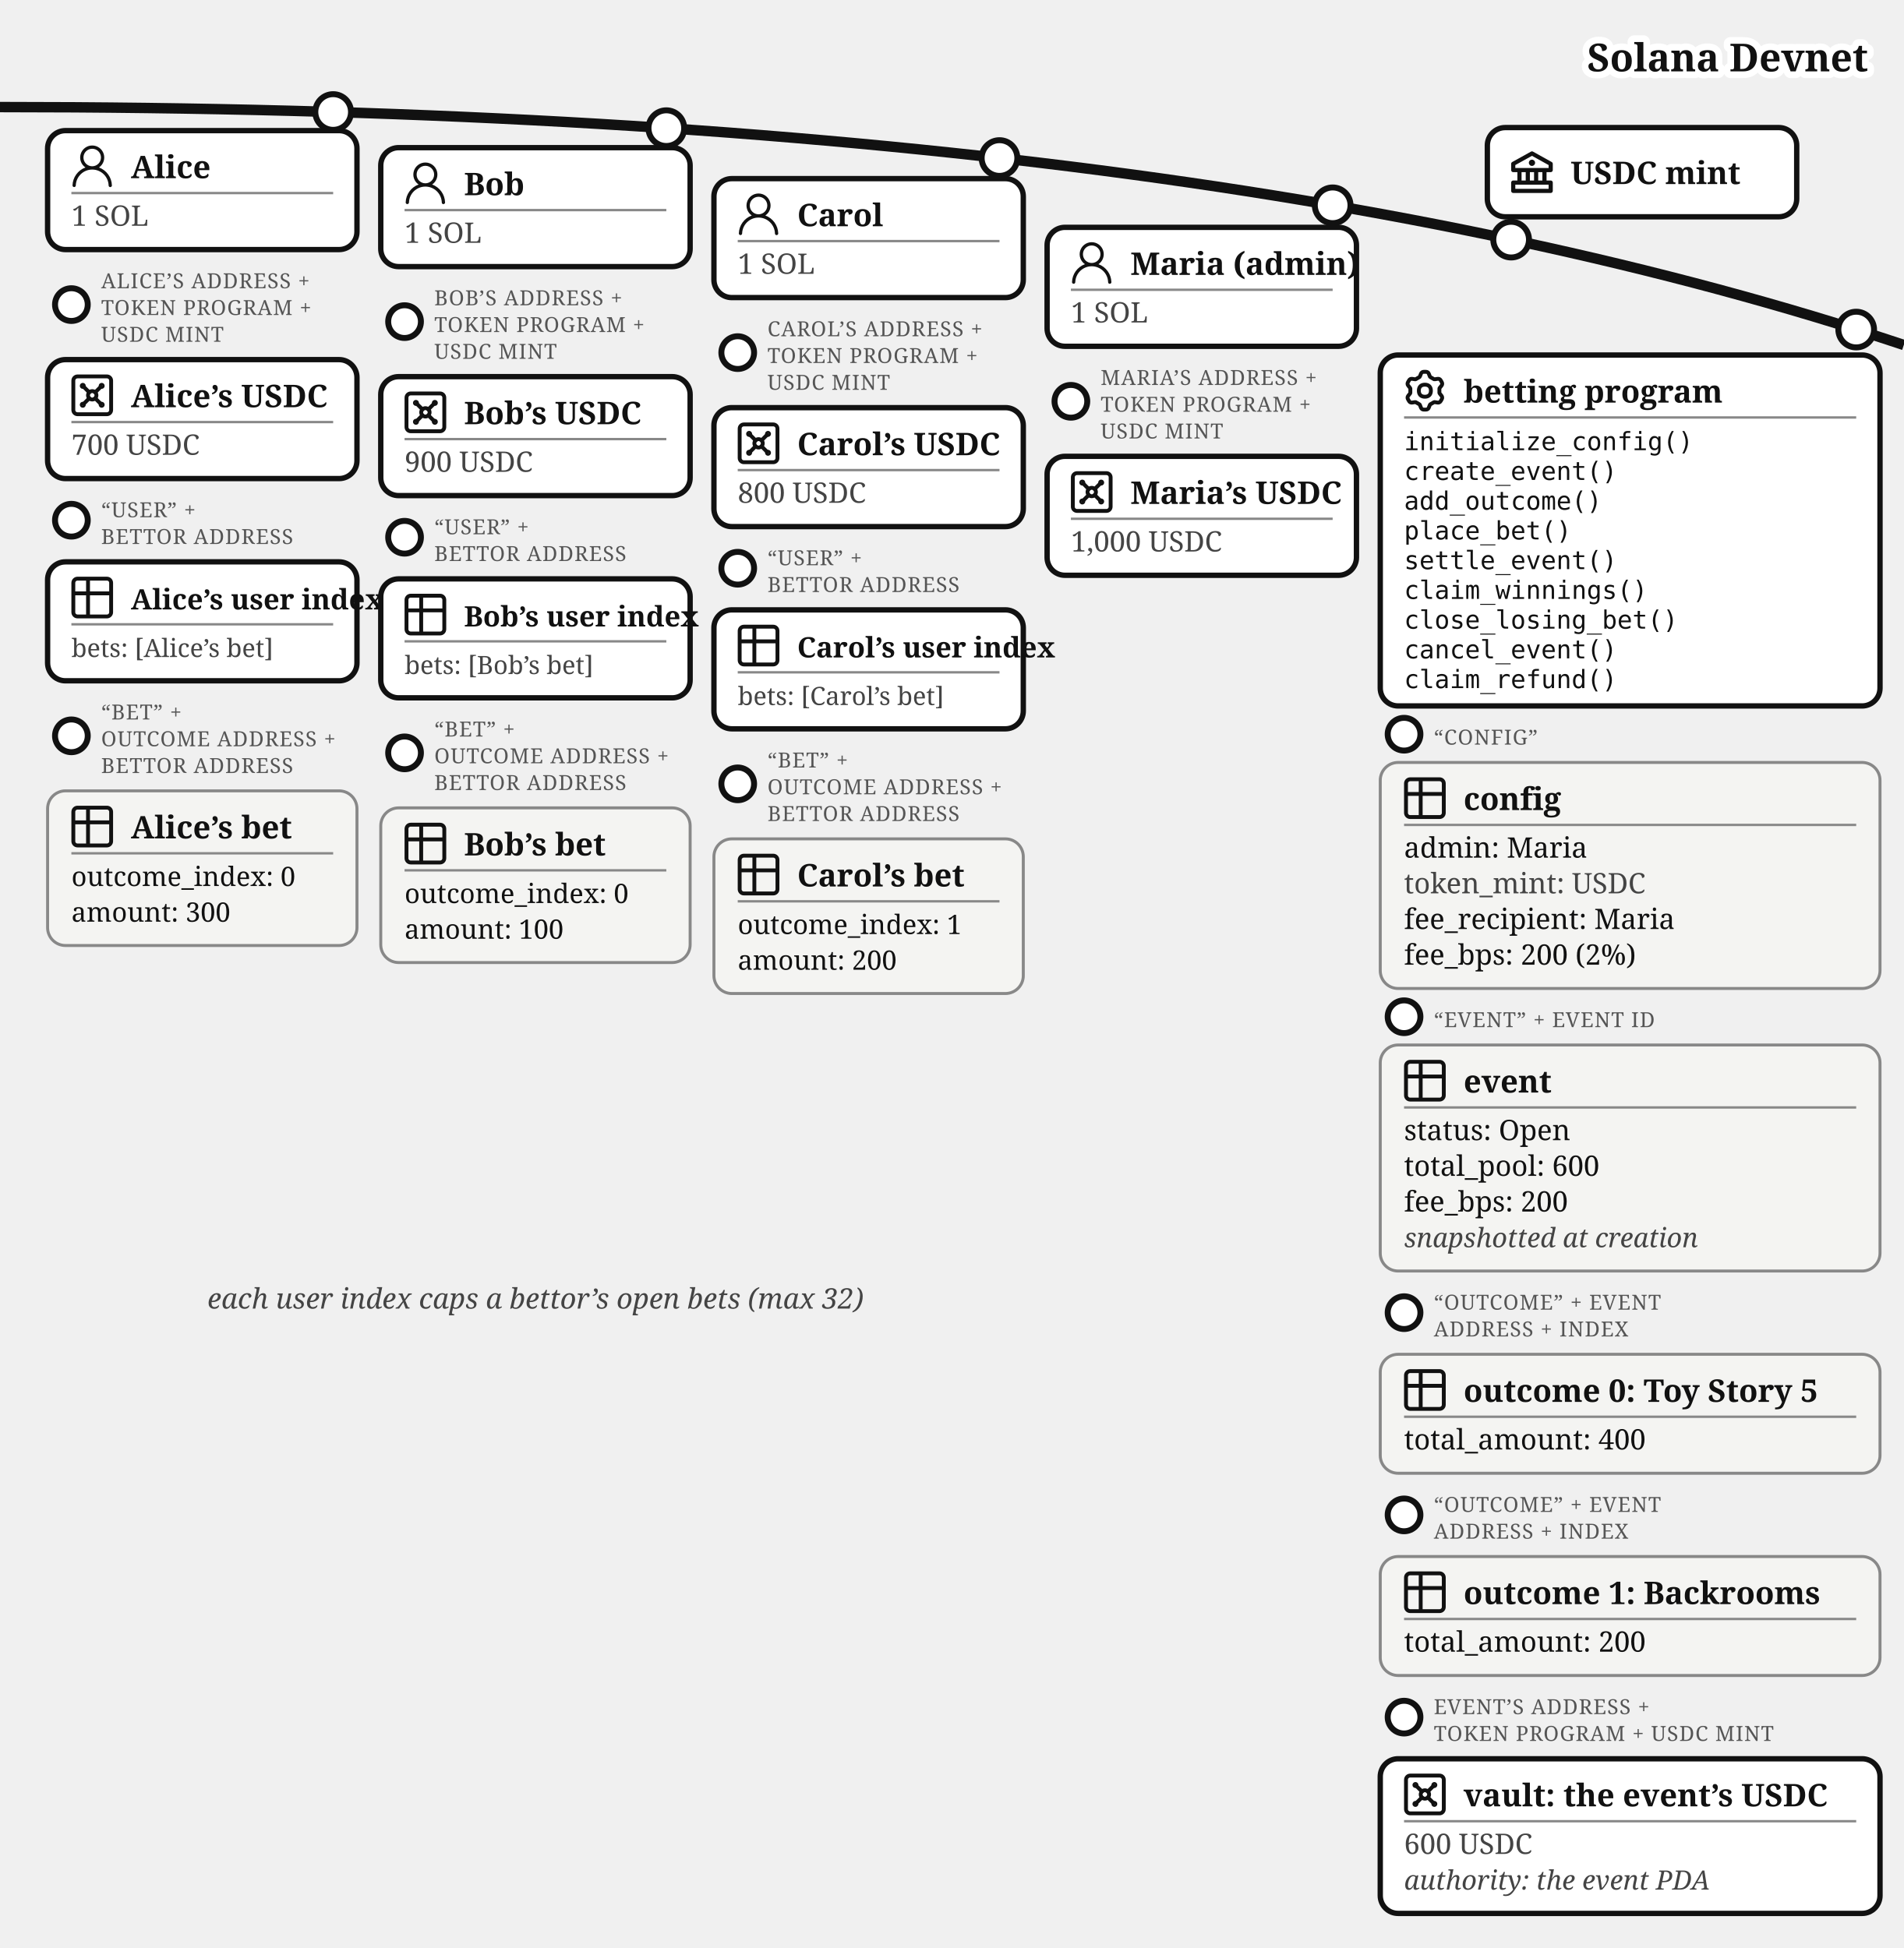
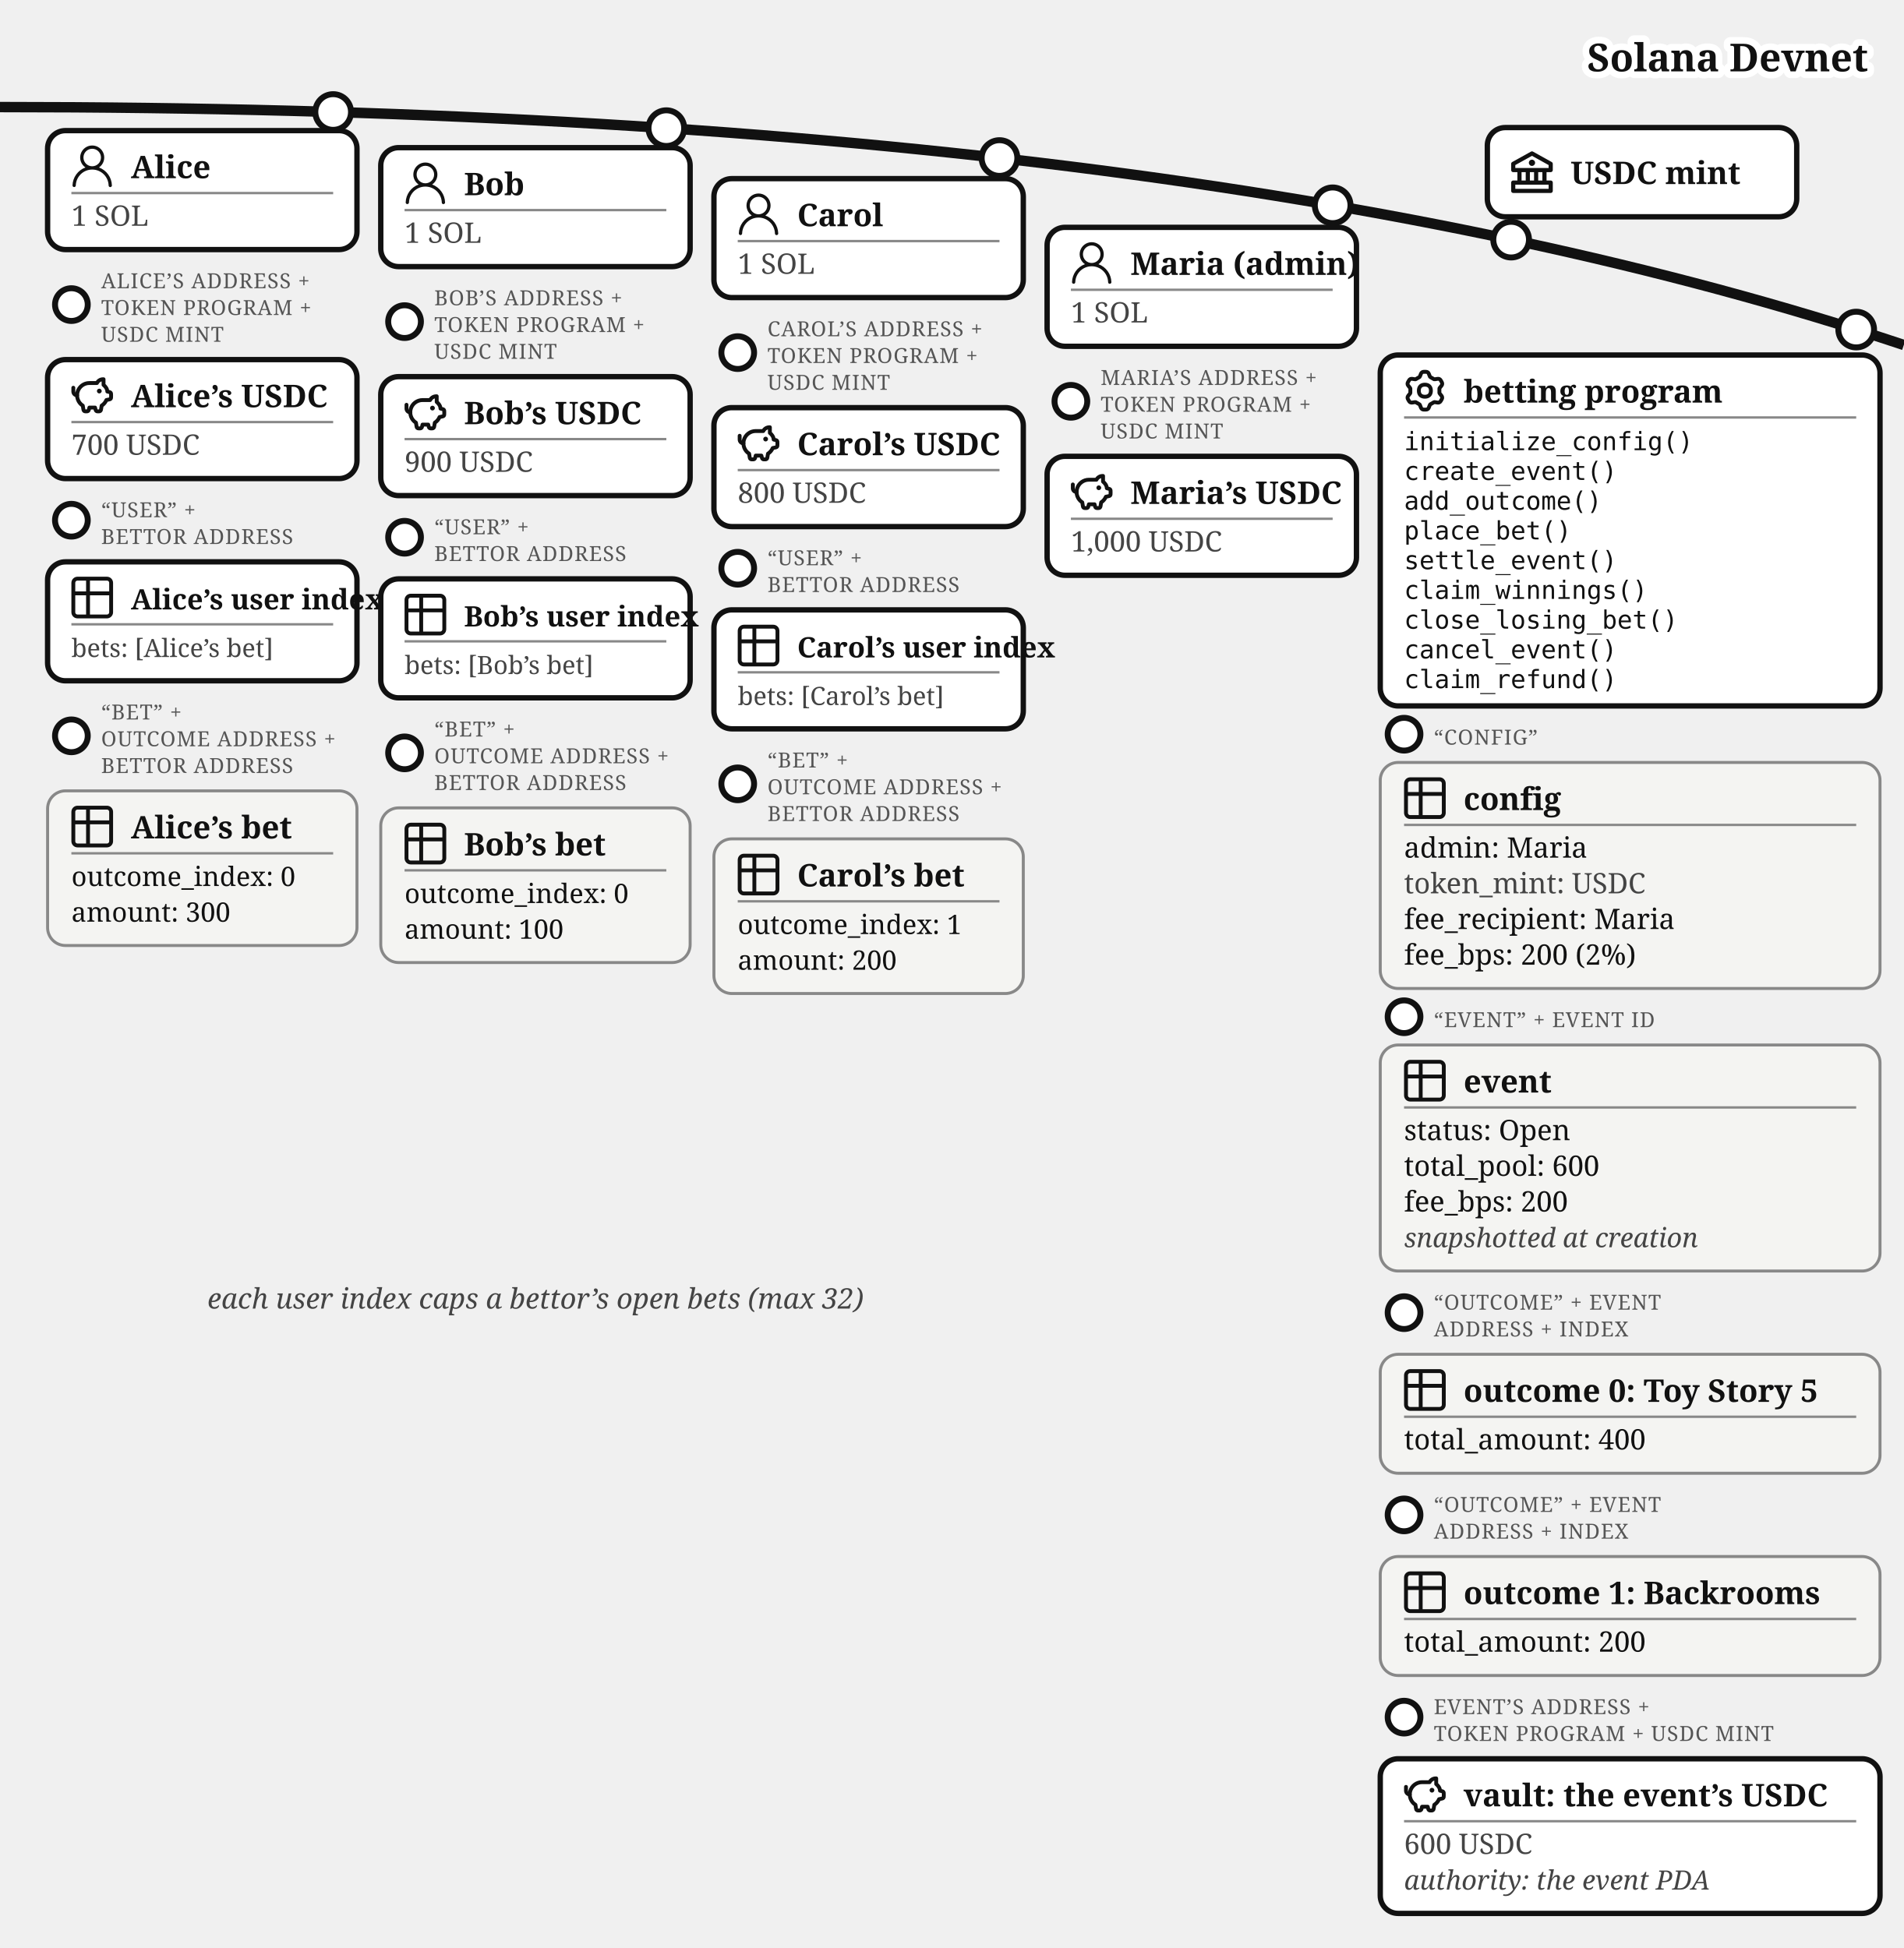
<svg xmlns="http://www.w3.org/2000/svg" viewBox="0 0 640 655" font-family="Georgia, serif" fill="#111">
  <path d="M 0,36 Q 400,36 640,116" fill="none" stroke="#111" stroke-width="3.5" />
  <text stroke="#fff" stroke-width="4.5" paint-order="stroke" stroke-linejoin="round" x="628" y="24" font-size="13" font-weight="bold" text-anchor="end">Solana Devnet</text>
  <g>
    <circle cx="508" cy="80.573" r="6" fill="#fff" stroke="#111" stroke-width="2" />
    <rect x="500" y="42.893" width="104" height="30" rx="6" fill="#fff" stroke="#111" stroke-width="1.8" />
    <g transform="translate(508,50.89)">
      <g transform="translate(-1.4,-1.401) scale(0.7)" fill="#111">
        <path d="m21.49 7.13l-9-5a.99.99 0 0 0-.97 0l-9.01 5C2.19 7.31 2 7.64 2 8v3c0 .55.45 1 1 1h2v4H3c-.55 0-1 .45-1 1v4c0 .55.45 1 1 1h18c.55 0 1-.45 1-1v-4c0-.55-.45-1-1-1h-2v-4h2c.55 0 1-.45 1-1V8a1 1 0 0 0-.51-.87M7 12h2v4H7zm6 0v4h-2v-4zm7 6v2H4v-2zm-3-2h-2v-4h2zm3-6H4V8.59l8-4.44l8 4.44z" />
        <path d="M12 6a1.5 1.5 0 1 0 0 3a1.5 1.5 0 1 0 0-3" />
      </g>
    </g>
    <text x="528" y="61.89" font-size="10.5" font-weight="bold">USDC mint</text>
  </g>
  <g>
    <circle cx="112" cy="37.663" r="6" fill="#fff" stroke="#111" stroke-width="2" />
    <rect x="16" y="43.917" width="104" height="40" rx="6" fill="#fff" stroke="#111" stroke-width="1.8" />
    <g transform="translate(24,48.9168)">
      <g transform="translate(-1.835,-1.841) scale(0.736)" fill="#111">
        <path d="M12 2.5a5.5 5.5 0 0 1 3.096 10.047a9.005 9.005 0 0 1 5.9 8.181a.75.75 0 1 1-1.499.044a7.5 7.5 0 0 0-14.993 0a.75.75 0 0 1-1.5-.045a9.005 9.005 0 0 1 5.9-8.18A5.5 5.5 0 0 1 12 2.5M8 8a4 4 0 1 0 8 0a4 4 0 0 0-8 0" />
      </g>
    </g>
    <text x="44" y="59.917" font-size="10.5" font-weight="bold">Alice</text>
    <line x1="24" y1="64.917" x2="112" y2="64.917" stroke="#888" stroke-width="0.8" />
    <text x="24" y="75.917" font-size="9.5" fill="#444">1 SOL</text>
  </g>
  <g>
    <circle cx="24" cy="102.417" r="5.5" fill="#fff" stroke="#111" stroke-width="2" />
    <text x="34" y="96.917" font-size="7" letter-spacing="0.3" fill="#555">ALICE’S ADDRESS +</text>
    <text x="34" y="105.917" font-size="7" letter-spacing="0.3" fill="#555">TOKEN PROGRAM +</text>
    <text x="34" y="114.917" font-size="7" letter-spacing="0.3" fill="#555">USDC MINT</text>
    <rect x="16" y="120.917" width="104" height="40" rx="6" fill="#fff" stroke="#111" stroke-width="1.8" />
    <g transform="translate(24,125.917)">
-       <g transform="translate(-1.467,-1.467) scale(0.706)" fill="none" stroke="#111" stroke-linecap="round" stroke-linejoin="round" stroke-width="1.843">
-         <path d="M5 3h14a2 2 0 0 1 2 2v14a2 2 0 0 1-2 2H5a2 2 0 0 1-2-2V5a2 2 0 0 1 2-2z" />
-         <circle cx="7.5" cy="7.5" r=".5" fill="#111" />
-         <path d="m7.9 7.9l2.7 2.7" />
-         <circle cx="16.5" cy="7.5" r=".5" fill="#111" />
-         <path d="m13.4 10.6l2.7-2.7" />
-         <circle cx="7.5" cy="16.5" r=".5" fill="#111" />
-         <path d="m7.9 16.1l2.7-2.7" />
-         <circle cx="16.5" cy="16.5" r=".5" fill="#111" />
-         <path d="m13.4 13.4l2.7 2.7" />
-         <circle cx="12" cy="12" r="2" />
+       <g transform="translate(-0.62,-0.62) scale(0.635)" fill="none" stroke="#111" stroke-linecap="round" stroke-linejoin="round" stroke-width="2.047">
+         <path d="M14.5 5.5h-4A6.5 6.5 0 0 0 7 17.478l.288 1.738c.07.423.105.635.202.798a1 1 0 0 0 .49.416c.178.07.392.07.822.07c.397 0 .596 0 .764-.062a1 1 0 0 0 .479-.374c.1-.148.15-.34.246-.727l.209-.837h3l.21.837c.096.386.144.58.245.727a1 1 0 0 0 .479.374c.168.062.367.062.764.062c.43 0 .644 0 .821-.07a1 1 0 0 0 .49-.416c.098-.163.133-.375.203-.798L17 17.478a6.5 6.5 0 0 0 2.502-2.978l.89-.178c.77-.154 1.155-.231 1.381-.508c.227-.276.227-.669.227-1.453v-.3c0-.75 0-1.124-.212-1.396c-.212-.27-.575-.362-1.303-.544L20 10c0-1.5-1.167-2.833-2-3.5v-3h-.264c-1.37 0-2.623.774-3.236 2" />
+         <path d="M15.875 9.75h-.125m.25 0a.25.25 0 1 1-.5 0a.25.25 0 0 1 .5 0M2 8v2a2 2 0 0 0 2 2" />
      </g>
    </g>
    <text x="44" y="136.917" font-size="10.5" font-weight="bold">Alice’s USDC</text>
    <line x1="24" y1="141.917" x2="112" y2="141.917" stroke="#888" stroke-width="0.8" />
    <text x="24" y="152.917" font-size="9.5" fill="#444">700 USDC</text>
  </g>
  <g>
    <circle cx="24" cy="174.917" r="5.5" fill="#fff" stroke="#111" stroke-width="2" />
    <text x="34" y="173.917" font-size="7" letter-spacing="0.3" fill="#555">“USER” +</text>
    <text x="34" y="182.917" font-size="7" letter-spacing="0.3" fill="#555">BETTOR ADDRESS</text>
    <rect x="16" y="188.917" width="104" height="40" rx="6" fill="#fff" stroke="#111" stroke-width="1.8" />
    <g transform="translate(24,193.917)">
      <g transform="translate(-1.467,-1.467) scale(0.706)" fill="none" stroke="#111" stroke-linecap="round" stroke-linejoin="round" stroke-width="1.843">
        <path d="M3 5a2 2 0 0 1 2-2h14a2 2 0 0 1 2 2v14a2 2 0 0 1-2 2H5a2 2 0 0 1-2-2zm0 5h18M10 3v18" />
      </g>
    </g>
    <text x="44" y="204.917" font-size="9.5" font-weight="bold">Alice’s user index</text>
    <line x1="24" y1="209.917" x2="112" y2="209.917" stroke="#888" stroke-width="0.8" />
    <text x="24" y="220.917" font-size="8.5" fill="#444">bets: [Alice’s bet]</text>
  </g>
  <g>
    <circle cx="24" cy="247.417" r="5.5" fill="#fff" stroke="#111" stroke-width="2" />
    <text x="34" y="241.917" font-size="7" letter-spacing="0.3" fill="#555">“BET” +</text>
    <text x="34" y="250.917" font-size="7" letter-spacing="0.3" fill="#555">OUTCOME ADDRESS +</text>
    <text x="34" y="259.917" font-size="7" letter-spacing="0.3" fill="#555">BETTOR ADDRESS</text>
    <rect x="16" y="265.917" width="104" height="52" rx="6" fill="#f4f4f2" stroke="#888" />
    <g transform="translate(24,270.917)">
      <g transform="translate(-1.467,-1.467) scale(0.706)" fill="none" stroke="#111" stroke-linecap="round" stroke-linejoin="round" stroke-width="1.843">
        <path d="M3 5a2 2 0 0 1 2-2h14a2 2 0 0 1 2 2v14a2 2 0 0 1-2 2H5a2 2 0 0 1-2-2zm0 5h18M10 3v18" />
      </g>
    </g>
    <text x="44" y="281.917" font-size="10.5" font-weight="bold">Alice’s bet</text>
    <line x1="24" y1="286.917" x2="112" y2="286.917" stroke="#888" stroke-width="0.8" />
    <text x="24" y="297.917" font-size="9">outcome_index: 0</text>
    <text x="24" y="309.917" font-size="9">amount: 300</text>
  </g>
  <g>
    <circle cx="224" cy="43.091" r="6" fill="#fff" stroke="#111" stroke-width="2" />
    <rect x="128" y="49.644" width="104" height="40" rx="6" fill="#fff" stroke="#111" stroke-width="1.8" />
    <g transform="translate(136,54.6439)">
      <g transform="translate(-1.835,-1.841) scale(0.736)" fill="#111">
        <path d="M12 2.5a5.5 5.5 0 0 1 3.096 10.047a9.005 9.005 0 0 1 5.9 8.181a.75.75 0 1 1-1.499.044a7.5 7.5 0 0 0-14.993 0a.75.75 0 0 1-1.5-.045a9.005 9.005 0 0 1 5.9-8.18A5.5 5.5 0 0 1 12 2.5M8 8a4 4 0 1 0 8 0a4 4 0 0 0-8 0" />
      </g>
    </g>
    <text x="156" y="65.644" font-size="10.5" font-weight="bold">Bob</text>
    <line x1="136" y1="70.644" x2="224" y2="70.644" stroke="#888" stroke-width="0.8" />
    <text x="136" y="81.644" font-size="9.5" fill="#444">1 SOL</text>
  </g>
  <g>
    <circle cx="136" cy="108.144" r="5.5" fill="#fff" stroke="#111" stroke-width="2" />
    <text x="146" y="102.644" font-size="7" letter-spacing="0.3" fill="#555">BOB’S ADDRESS +</text>
    <text x="146" y="111.644" font-size="7" letter-spacing="0.3" fill="#555">TOKEN PROGRAM +</text>
    <text x="146" y="120.644" font-size="7" letter-spacing="0.3" fill="#555">USDC MINT</text>
    <rect x="128" y="126.644" width="104" height="40" rx="6" fill="#fff" stroke="#111" stroke-width="1.8" />
    <g transform="translate(136,131.644)">
-       <g transform="translate(-1.467,-1.467) scale(0.706)" fill="none" stroke="#111" stroke-linecap="round" stroke-linejoin="round" stroke-width="1.843">
-         <path d="M5 3h14a2 2 0 0 1 2 2v14a2 2 0 0 1-2 2H5a2 2 0 0 1-2-2V5a2 2 0 0 1 2-2z" />
-         <circle cx="7.5" cy="7.5" r=".5" fill="#111" />
-         <path d="m7.9 7.9l2.7 2.7" />
-         <circle cx="16.5" cy="7.5" r=".5" fill="#111" />
-         <path d="m13.4 10.6l2.7-2.7" />
-         <circle cx="7.5" cy="16.5" r=".5" fill="#111" />
-         <path d="m7.9 16.1l2.7-2.7" />
-         <circle cx="16.5" cy="16.5" r=".5" fill="#111" />
-         <path d="m13.4 13.4l2.7 2.7" />
-         <circle cx="12" cy="12" r="2" />
+       <g transform="translate(-0.62,-0.62) scale(0.635)" fill="none" stroke="#111" stroke-linecap="round" stroke-linejoin="round" stroke-width="2.047">
+         <path d="M14.5 5.5h-4A6.5 6.5 0 0 0 7 17.478l.288 1.738c.07.423.105.635.202.798a1 1 0 0 0 .49.416c.178.07.392.07.822.07c.397 0 .596 0 .764-.062a1 1 0 0 0 .479-.374c.1-.148.15-.34.246-.727l.209-.837h3l.21.837c.096.386.144.58.245.727a1 1 0 0 0 .479.374c.168.062.367.062.764.062c.43 0 .644 0 .821-.07a1 1 0 0 0 .49-.416c.098-.163.133-.375.203-.798L17 17.478a6.5 6.5 0 0 0 2.502-2.978l.89-.178c.77-.154 1.155-.231 1.381-.508c.227-.276.227-.669.227-1.453v-.3c0-.75 0-1.124-.212-1.396c-.212-.27-.575-.362-1.303-.544L20 10c0-1.5-1.167-2.833-2-3.5v-3h-.264c-1.37 0-2.623.774-3.236 2" />
+         <path d="M15.875 9.75h-.125m.25 0a.25.25 0 1 1-.5 0a.25.25 0 0 1 .5 0M2 8v2a2 2 0 0 0 2 2" />
      </g>
    </g>
    <text x="156" y="142.644" font-size="10.5" font-weight="bold">Bob’s USDC</text>
    <line x1="136" y1="147.644" x2="224" y2="147.644" stroke="#888" stroke-width="0.8" />
    <text x="136" y="158.644" font-size="9.5" fill="#444">900 USDC</text>
  </g>
  <g>
    <circle cx="136" cy="180.644" r="5.5" fill="#fff" stroke="#111" stroke-width="2" />
    <text x="146" y="179.644" font-size="7" letter-spacing="0.3" fill="#555">“USER” +</text>
    <text x="146" y="188.644" font-size="7" letter-spacing="0.3" fill="#555">BETTOR ADDRESS</text>
    <rect x="128" y="194.644" width="104" height="40" rx="6" fill="#fff" stroke="#111" stroke-width="1.8" />
    <g transform="translate(136,199.644)">
      <g transform="translate(-1.467,-1.467) scale(0.706)" fill="none" stroke="#111" stroke-linecap="round" stroke-linejoin="round" stroke-width="1.843">
        <path d="M3 5a2 2 0 0 1 2-2h14a2 2 0 0 1 2 2v14a2 2 0 0 1-2 2H5a2 2 0 0 1-2-2zm0 5h18M10 3v18" />
      </g>
    </g>
    <text x="156" y="210.644" font-size="9.5" font-weight="bold">Bob’s user index</text>
    <line x1="136" y1="215.644" x2="224" y2="215.644" stroke="#888" stroke-width="0.8" />
    <text x="136" y="226.644" font-size="8.5" fill="#444">bets: [Bob’s bet]</text>
  </g>
  <g>
    <circle cx="136" cy="253.144" r="5.5" fill="#fff" stroke="#111" stroke-width="2" />
    <text x="146" y="247.644" font-size="7" letter-spacing="0.3" fill="#555">“BET” +</text>
    <text x="146" y="256.644" font-size="7" letter-spacing="0.3" fill="#555">OUTCOME ADDRESS +</text>
    <text x="146" y="265.644" font-size="7" letter-spacing="0.3" fill="#555">BETTOR ADDRESS</text>
    <rect x="128" y="271.644" width="104" height="52" rx="6" fill="#f4f4f2" stroke="#888" />
    <g transform="translate(136,276.644)">
      <g transform="translate(-1.467,-1.467) scale(0.706)" fill="none" stroke="#111" stroke-linecap="round" stroke-linejoin="round" stroke-width="1.843">
        <path d="M3 5a2 2 0 0 1 2-2h14a2 2 0 0 1 2 2v14a2 2 0 0 1-2 2H5a2 2 0 0 1-2-2zm0 5h18M10 3v18" />
      </g>
    </g>
    <text x="156" y="287.644" font-size="10.5" font-weight="bold">Bob’s bet</text>
    <line x1="136" y1="292.644" x2="224" y2="292.644" stroke="#888" stroke-width="0.8" />
    <text x="136" y="303.644" font-size="9">outcome_index: 0</text>
    <text x="136" y="315.644" font-size="9">amount: 100</text>
  </g>
  <g>
    <circle cx="336" cy="53.138" r="6" fill="#fff" stroke="#111" stroke-width="2" />
    <rect x="240" y="60.062" width="104" height="40" rx="6" fill="#fff" stroke="#111" stroke-width="1.8" />
    <g transform="translate(248,65.0617)">
      <g transform="translate(-1.835,-1.841) scale(0.736)" fill="#111">
        <path d="M12 2.5a5.5 5.5 0 0 1 3.096 10.047a9.005 9.005 0 0 1 5.9 8.181a.75.75 0 1 1-1.499.044a7.5 7.5 0 0 0-14.993 0a.75.75 0 0 1-1.5-.045a9.005 9.005 0 0 1 5.9-8.18A5.5 5.5 0 0 1 12 2.5M8 8a4 4 0 1 0 8 0a4 4 0 0 0-8 0" />
      </g>
    </g>
    <text x="268" y="76.062" font-size="10.5" font-weight="bold">Carol</text>
    <line x1="248" y1="81.062" x2="336" y2="81.062" stroke="#888" stroke-width="0.8" />
    <text x="248" y="92.062" font-size="9.5" fill="#444">1 SOL</text>
  </g>
  <g>
    <circle cx="248" cy="118.562" r="5.5" fill="#fff" stroke="#111" stroke-width="2" />
    <text x="258" y="113.062" font-size="7" letter-spacing="0.3" fill="#555">CAROL’S ADDRESS +</text>
    <text x="258" y="122.062" font-size="7" letter-spacing="0.3" fill="#555">TOKEN PROGRAM +</text>
    <text x="258" y="131.062" font-size="7" letter-spacing="0.3" fill="#555">USDC MINT</text>
    <rect x="240" y="137.062" width="104" height="40" rx="6" fill="#fff" stroke="#111" stroke-width="1.8" />
    <g transform="translate(248,142.062)">
-       <g transform="translate(-1.467,-1.467) scale(0.706)" fill="none" stroke="#111" stroke-linecap="round" stroke-linejoin="round" stroke-width="1.843">
-         <path d="M5 3h14a2 2 0 0 1 2 2v14a2 2 0 0 1-2 2H5a2 2 0 0 1-2-2V5a2 2 0 0 1 2-2z" />
-         <circle cx="7.5" cy="7.5" r=".5" fill="#111" />
-         <path d="m7.9 7.9l2.7 2.7" />
-         <circle cx="16.5" cy="7.5" r=".5" fill="#111" />
-         <path d="m13.4 10.6l2.7-2.7" />
-         <circle cx="7.5" cy="16.5" r=".5" fill="#111" />
-         <path d="m7.9 16.1l2.7-2.7" />
-         <circle cx="16.5" cy="16.5" r=".5" fill="#111" />
-         <path d="m13.4 13.4l2.7 2.7" />
-         <circle cx="12" cy="12" r="2" />
+       <g transform="translate(-0.62,-0.62) scale(0.635)" fill="none" stroke="#111" stroke-linecap="round" stroke-linejoin="round" stroke-width="2.047">
+         <path d="M14.5 5.5h-4A6.5 6.5 0 0 0 7 17.478l.288 1.738c.07.423.105.635.202.798a1 1 0 0 0 .49.416c.178.07.392.07.822.07c.397 0 .596 0 .764-.062a1 1 0 0 0 .479-.374c.1-.148.15-.34.246-.727l.209-.837h3l.21.837c.096.386.144.58.245.727a1 1 0 0 0 .479.374c.168.062.367.062.764.062c.43 0 .644 0 .821-.07a1 1 0 0 0 .49-.416c.098-.163.133-.375.203-.798L17 17.478a6.5 6.5 0 0 0 2.502-2.978l.89-.178c.77-.154 1.155-.231 1.381-.508c.227-.276.227-.669.227-1.453v-.3c0-.75 0-1.124-.212-1.396c-.212-.27-.575-.362-1.303-.544L20 10c0-1.5-1.167-2.833-2-3.5v-3h-.264c-1.37 0-2.623.774-3.236 2" />
+         <path d="M15.875 9.75h-.125m.25 0a.25.25 0 1 1-.5 0a.25.25 0 0 1 .5 0M2 8v2a2 2 0 0 0 2 2" />
      </g>
    </g>
    <text x="268" y="153.062" font-size="10.5" font-weight="bold">Carol’s USDC</text>
    <line x1="248" y1="158.062" x2="336" y2="158.062" stroke="#888" stroke-width="0.8" />
    <text x="248" y="169.062" font-size="9.5" fill="#444">800 USDC</text>
  </g>
  <g>
    <circle cx="248" cy="191.062" r="5.5" fill="#fff" stroke="#111" stroke-width="2" />
    <text x="258" y="190.062" font-size="7" letter-spacing="0.3" fill="#555">“USER” +</text>
    <text x="258" y="199.062" font-size="7" letter-spacing="0.3" fill="#555">BETTOR ADDRESS</text>
    <rect x="240" y="205.062" width="104" height="40" rx="6" fill="#fff" stroke="#111" stroke-width="1.8" />
    <g transform="translate(248,210.062)">
      <g transform="translate(-1.467,-1.467) scale(0.706)" fill="none" stroke="#111" stroke-linecap="round" stroke-linejoin="round" stroke-width="1.843">
        <path d="M3 5a2 2 0 0 1 2-2h14a2 2 0 0 1 2 2v14a2 2 0 0 1-2 2H5a2 2 0 0 1-2-2zm0 5h18M10 3v18" />
      </g>
    </g>
    <text x="268" y="221.062" font-size="9.5" font-weight="bold">Carol’s user index</text>
    <line x1="248" y1="226.062" x2="336" y2="226.062" stroke="#888" stroke-width="0.8" />
    <text x="248" y="237.062" font-size="8.5" fill="#444">bets: [Carol’s bet]</text>
  </g>
  <g>
    <circle cx="248" cy="263.562" r="5.5" fill="#fff" stroke="#111" stroke-width="2" />
    <text x="258" y="258.062" font-size="7" letter-spacing="0.3" fill="#555">“BET” +</text>
    <text x="258" y="267.062" font-size="7" letter-spacing="0.3" fill="#555">OUTCOME ADDRESS +</text>
    <text x="258" y="276.062" font-size="7" letter-spacing="0.3" fill="#555">BETTOR ADDRESS</text>
    <rect x="240" y="282.062" width="104" height="52" rx="6" fill="#f4f4f2" stroke="#888" />
    <g transform="translate(248,287.062)">
      <g transform="translate(-1.467,-1.467) scale(0.706)" fill="none" stroke="#111" stroke-linecap="round" stroke-linejoin="round" stroke-width="1.843">
        <path d="M3 5a2 2 0 0 1 2-2h14a2 2 0 0 1 2 2v14a2 2 0 0 1-2 2H5a2 2 0 0 1-2-2zm0 5h18M10 3v18" />
      </g>
    </g>
    <text x="268" y="298.062" font-size="10.5" font-weight="bold">Carol’s bet</text>
    <line x1="248" y1="303.062" x2="336" y2="303.062" stroke="#888" stroke-width="0.8" />
    <text x="248" y="314.062" font-size="9">outcome_index: 1</text>
    <text x="248" y="326.062" font-size="9">amount: 200</text>
  </g>
  <g>
    <circle cx="448" cy="69.033" r="6" fill="#fff" stroke="#111" stroke-width="2" />
    <rect x="352" y="76.436" width="104" height="40" rx="6" fill="#fff" stroke="#111" stroke-width="1.8" />
    <g transform="translate(360,81.4364)">
      <g transform="translate(-1.835,-1.841) scale(0.736)" fill="#111">
        <path d="M12 2.5a5.5 5.5 0 0 1 3.096 10.047a9.005 9.005 0 0 1 5.9 8.181a.75.75 0 1 1-1.499.044a7.5 7.5 0 0 0-14.993 0a.75.75 0 0 1-1.5-.045a9.005 9.005 0 0 1 5.9-8.18A5.5 5.5 0 0 1 12 2.5M8 8a4 4 0 1 0 8 0a4 4 0 0 0-8 0" />
      </g>
    </g>
    <text x="380" y="92.436" font-size="10.5" font-weight="bold">Maria (admin)</text>
    <line x1="360" y1="97.436" x2="448" y2="97.436" stroke="#888" stroke-width="0.8" />
    <text x="360" y="108.436" font-size="9.5" fill="#444">1 SOL</text>
  </g>
  <g>
    <circle cx="360" cy="134.936" r="5.5" fill="#fff" stroke="#111" stroke-width="2" />
    <text x="370" y="129.436" font-size="7" letter-spacing="0.3" fill="#555">MARIA’S ADDRESS +</text>
    <text x="370" y="138.436" font-size="7" letter-spacing="0.3" fill="#555">TOKEN PROGRAM +</text>
    <text x="370" y="147.436" font-size="7" letter-spacing="0.3" fill="#555">USDC MINT</text>
    <rect x="352" y="153.436" width="104" height="40" rx="6" fill="#fff" stroke="#111" stroke-width="1.8" />
    <g transform="translate(360,158.436)">
-       <g transform="translate(-1.467,-1.467) scale(0.706)" fill="none" stroke="#111" stroke-linecap="round" stroke-linejoin="round" stroke-width="1.843">
-         <path d="M5 3h14a2 2 0 0 1 2 2v14a2 2 0 0 1-2 2H5a2 2 0 0 1-2-2V5a2 2 0 0 1 2-2z" />
-         <circle cx="7.5" cy="7.5" r=".5" fill="#111" />
-         <path d="m7.9 7.9l2.7 2.7" />
-         <circle cx="16.5" cy="7.5" r=".5" fill="#111" />
-         <path d="m13.4 10.6l2.7-2.7" />
-         <circle cx="7.5" cy="16.5" r=".5" fill="#111" />
-         <path d="m7.9 16.1l2.7-2.7" />
-         <circle cx="16.5" cy="16.5" r=".5" fill="#111" />
-         <path d="m13.4 13.4l2.7 2.7" />
-         <circle cx="12" cy="12" r="2" />
+       <g transform="translate(-0.62,-0.62) scale(0.635)" fill="none" stroke="#111" stroke-linecap="round" stroke-linejoin="round" stroke-width="2.047">
+         <path d="M14.5 5.5h-4A6.5 6.5 0 0 0 7 17.478l.288 1.738c.07.423.105.635.202.798a1 1 0 0 0 .49.416c.178.07.392.07.822.07c.397 0 .596 0 .764-.062a1 1 0 0 0 .479-.374c.1-.148.15-.34.246-.727l.209-.837h3l.21.837c.096.386.144.58.245.727a1 1 0 0 0 .479.374c.168.062.367.062.764.062c.43 0 .644 0 .821-.07a1 1 0 0 0 .49-.416c.098-.163.133-.375.203-.798L17 17.478a6.5 6.5 0 0 0 2.502-2.978l.89-.178c.77-.154 1.155-.231 1.381-.508c.227-.276.227-.669.227-1.453v-.3c0-.75 0-1.124-.212-1.396c-.212-.27-.575-.362-1.303-.544L20 10c0-1.5-1.167-2.833-2-3.5v-3h-.264c-1.37 0-2.623.774-3.236 2" />
+         <path d="M15.875 9.75h-.125m.25 0a.25.25 0 1 1-.5 0a.25.25 0 0 1 .5 0M2 8v2a2 2 0 0 0 2 2" />
      </g>
    </g>
    <text x="380" y="169.436" font-size="10.5" font-weight="bold">Maria’s USDC</text>
    <line x1="360" y1="174.436" x2="448" y2="174.436" stroke="#888" stroke-width="0.8" />
    <text x="360" y="185.436" font-size="9.5" fill="#444">1,000 USDC</text>
  </g>
  <g>
    <circle cx="624" cy="110.812" r="6" fill="#fff" stroke="#111" stroke-width="2" />
    <rect x="464" y="119.37" width="168" height="118" rx="6" fill="#fff" stroke="#111" stroke-width="1.8" />
    <g transform="translate(472,124.37)">
      <g transform="translate(-0.113,-0.112) scale(1.016)" fill="none" stroke="#111" stroke-linecap="round" stroke-linejoin="round" stroke-width="1.28">
        <path d="M11.808 7.727c0 .05.017.1.048.14l.667.84a.96.96 0 0 1 .082 1.08l-.392.676a.96.96 0 0 1-.975.47l-1.063-.16a.23.23 0 0 0-.145.027l-1.26.727a.23.23 0 0 0-.096.112l-.392 1a.96.96 0 0 1-.893.611h-.782a.96.96 0 0 1-.893-.61l-.392-1a.23.23 0 0 0-.096-.113L3.967 10.8a.23.23 0 0 0-.145-.028l-1.063.162a.96.96 0 0 1-.976-.47l-.39-.677a.96.96 0 0 1 .08-1.08l.67-.84a.22.22 0 0 0 .05-.14V6.273c0-.05-.018-.1-.05-.14l-.67-.84a.96.96 0 0 1-.08-1.08l.39-.676a.96.96 0 0 1 .976-.47l1.06.16a.23.23 0 0 0 .145-.027l1.262-.73a.23.23 0 0 0 .096-.113l.394-.996A.96.96 0 0 1 6.61.75h.784a.96.96 0 0 1 .893.61l.392.997q.028.075.096.116l1.26.727a.23.23 0 0 0 .145.028l1.062-.162a.96.96 0 0 1 .976.47l.391.677a.96.96 0 0 1-.081 1.08l-.67.84a.22.22 0 0 0-.049.14v1.454Z" />
        <path d="M7 8.996c1.277 0 1.996-.719 1.996-1.996S8.277 5.004 7 5.004S5.004 5.723 5.004 7S5.723 8.996 7 8.996" />
      </g>
    </g>
    <text x="492" y="135.37" font-size="10.5" font-weight="bold">betting program</text>
    <line x1="472" y1="140.37" x2="624" y2="140.37" stroke="#888" stroke-width="0.8" />
    <text x="472" y="151.37" font-size="8.5" font-family="Menlo, monospace">initialize_config()</text>
    <text x="472" y="161.37" font-size="8.5" font-family="Menlo, monospace">create_event()</text>
    <text x="472" y="171.37" font-size="8.5" font-family="Menlo, monospace">add_outcome()</text>
    <text x="472" y="181.37" font-size="8.5" font-family="Menlo, monospace">place_bet()</text>
    <text x="472" y="191.37" font-size="8.5" font-family="Menlo, monospace">settle_event()</text>
    <text x="472" y="201.37" font-size="8.5" font-family="Menlo, monospace">claim_winnings()</text>
    <text x="472" y="211.37" font-size="8.5" font-family="Menlo, monospace">close_losing_bet()</text>
    <text x="472" y="221.37" font-size="8.5" font-family="Menlo, monospace">cancel_event()</text>
    <text x="472" y="231.37" font-size="8.5" font-family="Menlo, monospace">claim_refund()</text>
  </g>
  <g>
    <circle cx="472" cy="246.87" r="5.5" fill="#fff" stroke="#111" stroke-width="2" />
    <text x="482" y="250.37" font-size="7" letter-spacing="0.3" fill="#555">“CONFIG”</text>
    <rect x="464" y="256.37" width="168" height="76" rx="6" fill="#f4f4f2" stroke="#888" />
    <g transform="translate(472,261.37)">
      <g transform="translate(-1.467,-1.467) scale(0.706)" fill="none" stroke="#111" stroke-linecap="round" stroke-linejoin="round" stroke-width="1.843">
        <path d="M3 5a2 2 0 0 1 2-2h14a2 2 0 0 1 2 2v14a2 2 0 0 1-2 2H5a2 2 0 0 1-2-2zm0 5h18M10 3v18" />
      </g>
    </g>
    <text x="492" y="272.37" font-size="10.5" font-weight="bold">config</text>
    <line x1="472" y1="277.37" x2="624" y2="277.37" stroke="#888" stroke-width="0.8" />
    <text x="472" y="288.37" font-size="9.5">admin: Maria</text>
    <text x="472" y="300.37" font-size="9.5" fill="#444">token_mint: USDC</text>
    <text x="472" y="312.37" font-size="9.5">fee_recipient: Maria</text>
    <text x="472" y="324.37" font-size="9.5">fee_bps: 200 (2%)</text>
  </g>
  <g>
    <circle cx="472" cy="341.87" r="5.5" fill="#fff" stroke="#111" stroke-width="2" />
    <text x="482" y="345.37" font-size="7" letter-spacing="0.3" fill="#555">“EVENT” + EVENT ID</text>
    <rect x="464" y="351.37" width="168" height="76" rx="6" fill="#f4f4f2" stroke="#888" />
    <g transform="translate(472,356.37)">
      <g transform="translate(-1.467,-1.467) scale(0.706)" fill="none" stroke="#111" stroke-linecap="round" stroke-linejoin="round" stroke-width="1.843">
        <path d="M3 5a2 2 0 0 1 2-2h14a2 2 0 0 1 2 2v14a2 2 0 0 1-2 2H5a2 2 0 0 1-2-2zm0 5h18M10 3v18" />
      </g>
    </g>
    <text x="492" y="367.37" font-size="10.5" font-weight="bold">event</text>
    <line x1="472" y1="372.37" x2="624" y2="372.37" stroke="#888" stroke-width="0.8" />
    <text x="472" y="383.37" font-size="9.5">status: Open</text>
    <text x="472" y="395.37" font-size="9.5">total_pool: 600</text>
    <text x="472" y="407.37" font-size="9.5">fee_bps: 200</text>
    <text x="472" y="419.37" font-size="9" font-style="italic" fill="#444">snapshotted at creation</text>
  </g>
  <g>
    <circle cx="472" cy="441.37" r="5.5" fill="#fff" stroke="#111" stroke-width="2" />
    <text x="482" y="440.37" font-size="7" letter-spacing="0.3" fill="#555">“OUTCOME” + EVENT</text>
    <text x="482" y="449.37" font-size="7" letter-spacing="0.3" fill="#555">ADDRESS + INDEX</text>
    <rect x="464" y="455.37" width="168" height="40" rx="6" fill="#f4f4f2" stroke="#888" />
    <g transform="translate(472,460.37)">
      <g transform="translate(-1.467,-1.467) scale(0.706)" fill="none" stroke="#111" stroke-linecap="round" stroke-linejoin="round" stroke-width="1.843">
        <path d="M3 5a2 2 0 0 1 2-2h14a2 2 0 0 1 2 2v14a2 2 0 0 1-2 2H5a2 2 0 0 1-2-2zm0 5h18M10 3v18" />
      </g>
    </g>
    <text x="492" y="471.37" font-size="10.5" font-weight="bold">outcome 0: Toy Story 5</text>
    <line x1="472" y1="476.37" x2="624" y2="476.37" stroke="#888" stroke-width="0.8" />
    <text x="472" y="487.37" font-size="9.5">total_amount: 400</text>
  </g>
  <g>
    <circle cx="472" cy="509.37" r="5.5" fill="#fff" stroke="#111" stroke-width="2" />
    <text x="482" y="508.37" font-size="7" letter-spacing="0.3" fill="#555">“OUTCOME” + EVENT</text>
    <text x="482" y="517.37" font-size="7" letter-spacing="0.3" fill="#555">ADDRESS + INDEX</text>
    <rect x="464" y="523.37" width="168" height="40" rx="6" fill="#f4f4f2" stroke="#888" />
    <g transform="translate(472,528.37)">
      <g transform="translate(-1.467,-1.467) scale(0.706)" fill="none" stroke="#111" stroke-linecap="round" stroke-linejoin="round" stroke-width="1.843">
        <path d="M3 5a2 2 0 0 1 2-2h14a2 2 0 0 1 2 2v14a2 2 0 0 1-2 2H5a2 2 0 0 1-2-2zm0 5h18M10 3v18" />
      </g>
    </g>
    <text x="492" y="539.37" font-size="10.5" font-weight="bold">outcome 1: Backrooms</text>
    <line x1="472" y1="544.37" x2="624" y2="544.37" stroke="#888" stroke-width="0.8" />
    <text x="472" y="555.37" font-size="9.5">total_amount: 200</text>
  </g>
  <g>
    <circle cx="472" cy="577.37" r="5.5" fill="#fff" stroke="#111" stroke-width="2" />
    <text x="482" y="576.37" font-size="7" letter-spacing="0.3" fill="#555">EVENT’S ADDRESS +</text>
    <text x="482" y="585.37" font-size="7" letter-spacing="0.3" fill="#555">TOKEN PROGRAM + USDC MINT</text>
    <rect x="464" y="591.37" width="168" height="52" rx="6" fill="#fff" stroke="#111" stroke-width="1.8" />
    <g transform="translate(472,596.37)">
-       <g transform="translate(-1.467,-1.467) scale(0.706)" fill="none" stroke="#111" stroke-linecap="round" stroke-linejoin="round" stroke-width="1.843">
-         <path d="M5 3h14a2 2 0 0 1 2 2v14a2 2 0 0 1-2 2H5a2 2 0 0 1-2-2V5a2 2 0 0 1 2-2z" />
-         <circle cx="7.5" cy="7.5" r=".5" fill="#111" />
-         <path d="m7.9 7.9l2.7 2.7" />
-         <circle cx="16.5" cy="7.5" r=".5" fill="#111" />
-         <path d="m13.4 10.6l2.7-2.7" />
-         <circle cx="7.5" cy="16.5" r=".5" fill="#111" />
-         <path d="m7.9 16.1l2.7-2.7" />
-         <circle cx="16.5" cy="16.5" r=".5" fill="#111" />
-         <path d="m13.4 13.4l2.7 2.7" />
-         <circle cx="12" cy="12" r="2" />
+       <g transform="translate(-0.62,-0.62) scale(0.635)" fill="none" stroke="#111" stroke-linecap="round" stroke-linejoin="round" stroke-width="2.047">
+         <path d="M14.5 5.5h-4A6.5 6.5 0 0 0 7 17.478l.288 1.738c.07.423.105.635.202.798a1 1 0 0 0 .49.416c.178.07.392.07.822.07c.397 0 .596 0 .764-.062a1 1 0 0 0 .479-.374c.1-.148.15-.34.246-.727l.209-.837h3l.21.837c.096.386.144.58.245.727a1 1 0 0 0 .479.374c.168.062.367.062.764.062c.43 0 .644 0 .821-.07a1 1 0 0 0 .49-.416c.098-.163.133-.375.203-.798L17 17.478a6.5 6.5 0 0 0 2.502-2.978l.89-.178c.77-.154 1.155-.231 1.381-.508c.227-.276.227-.669.227-1.453v-.3c0-.75 0-1.124-.212-1.396c-.212-.27-.575-.362-1.303-.544L20 10c0-1.5-1.167-2.833-2-3.5v-3h-.264c-1.37 0-2.623.774-3.236 2" />
+         <path d="M15.875 9.75h-.125m.25 0a.25.25 0 1 1-.5 0a.25.25 0 0 1 .5 0M2 8v2a2 2 0 0 0 2 2" />
      </g>
    </g>
    <text x="492" y="607.37" font-size="10.5" font-weight="bold">vault: the event’s USDC</text>
    <line x1="472" y1="612.37" x2="624" y2="612.37" stroke="#888" stroke-width="0.8" />
    <text x="472" y="623.37" font-size="9.5" fill="#444">600 USDC</text>
    <text x="472" y="635.37" font-size="9" font-style="italic" fill="#444">authority: the event PDA</text>
  </g>
  <text x="180" y="440" font-size="9.5" fill="#444" font-style="italic" text-anchor="middle">each user index caps a bettor’s open bets (max 32)</text>
</svg>
